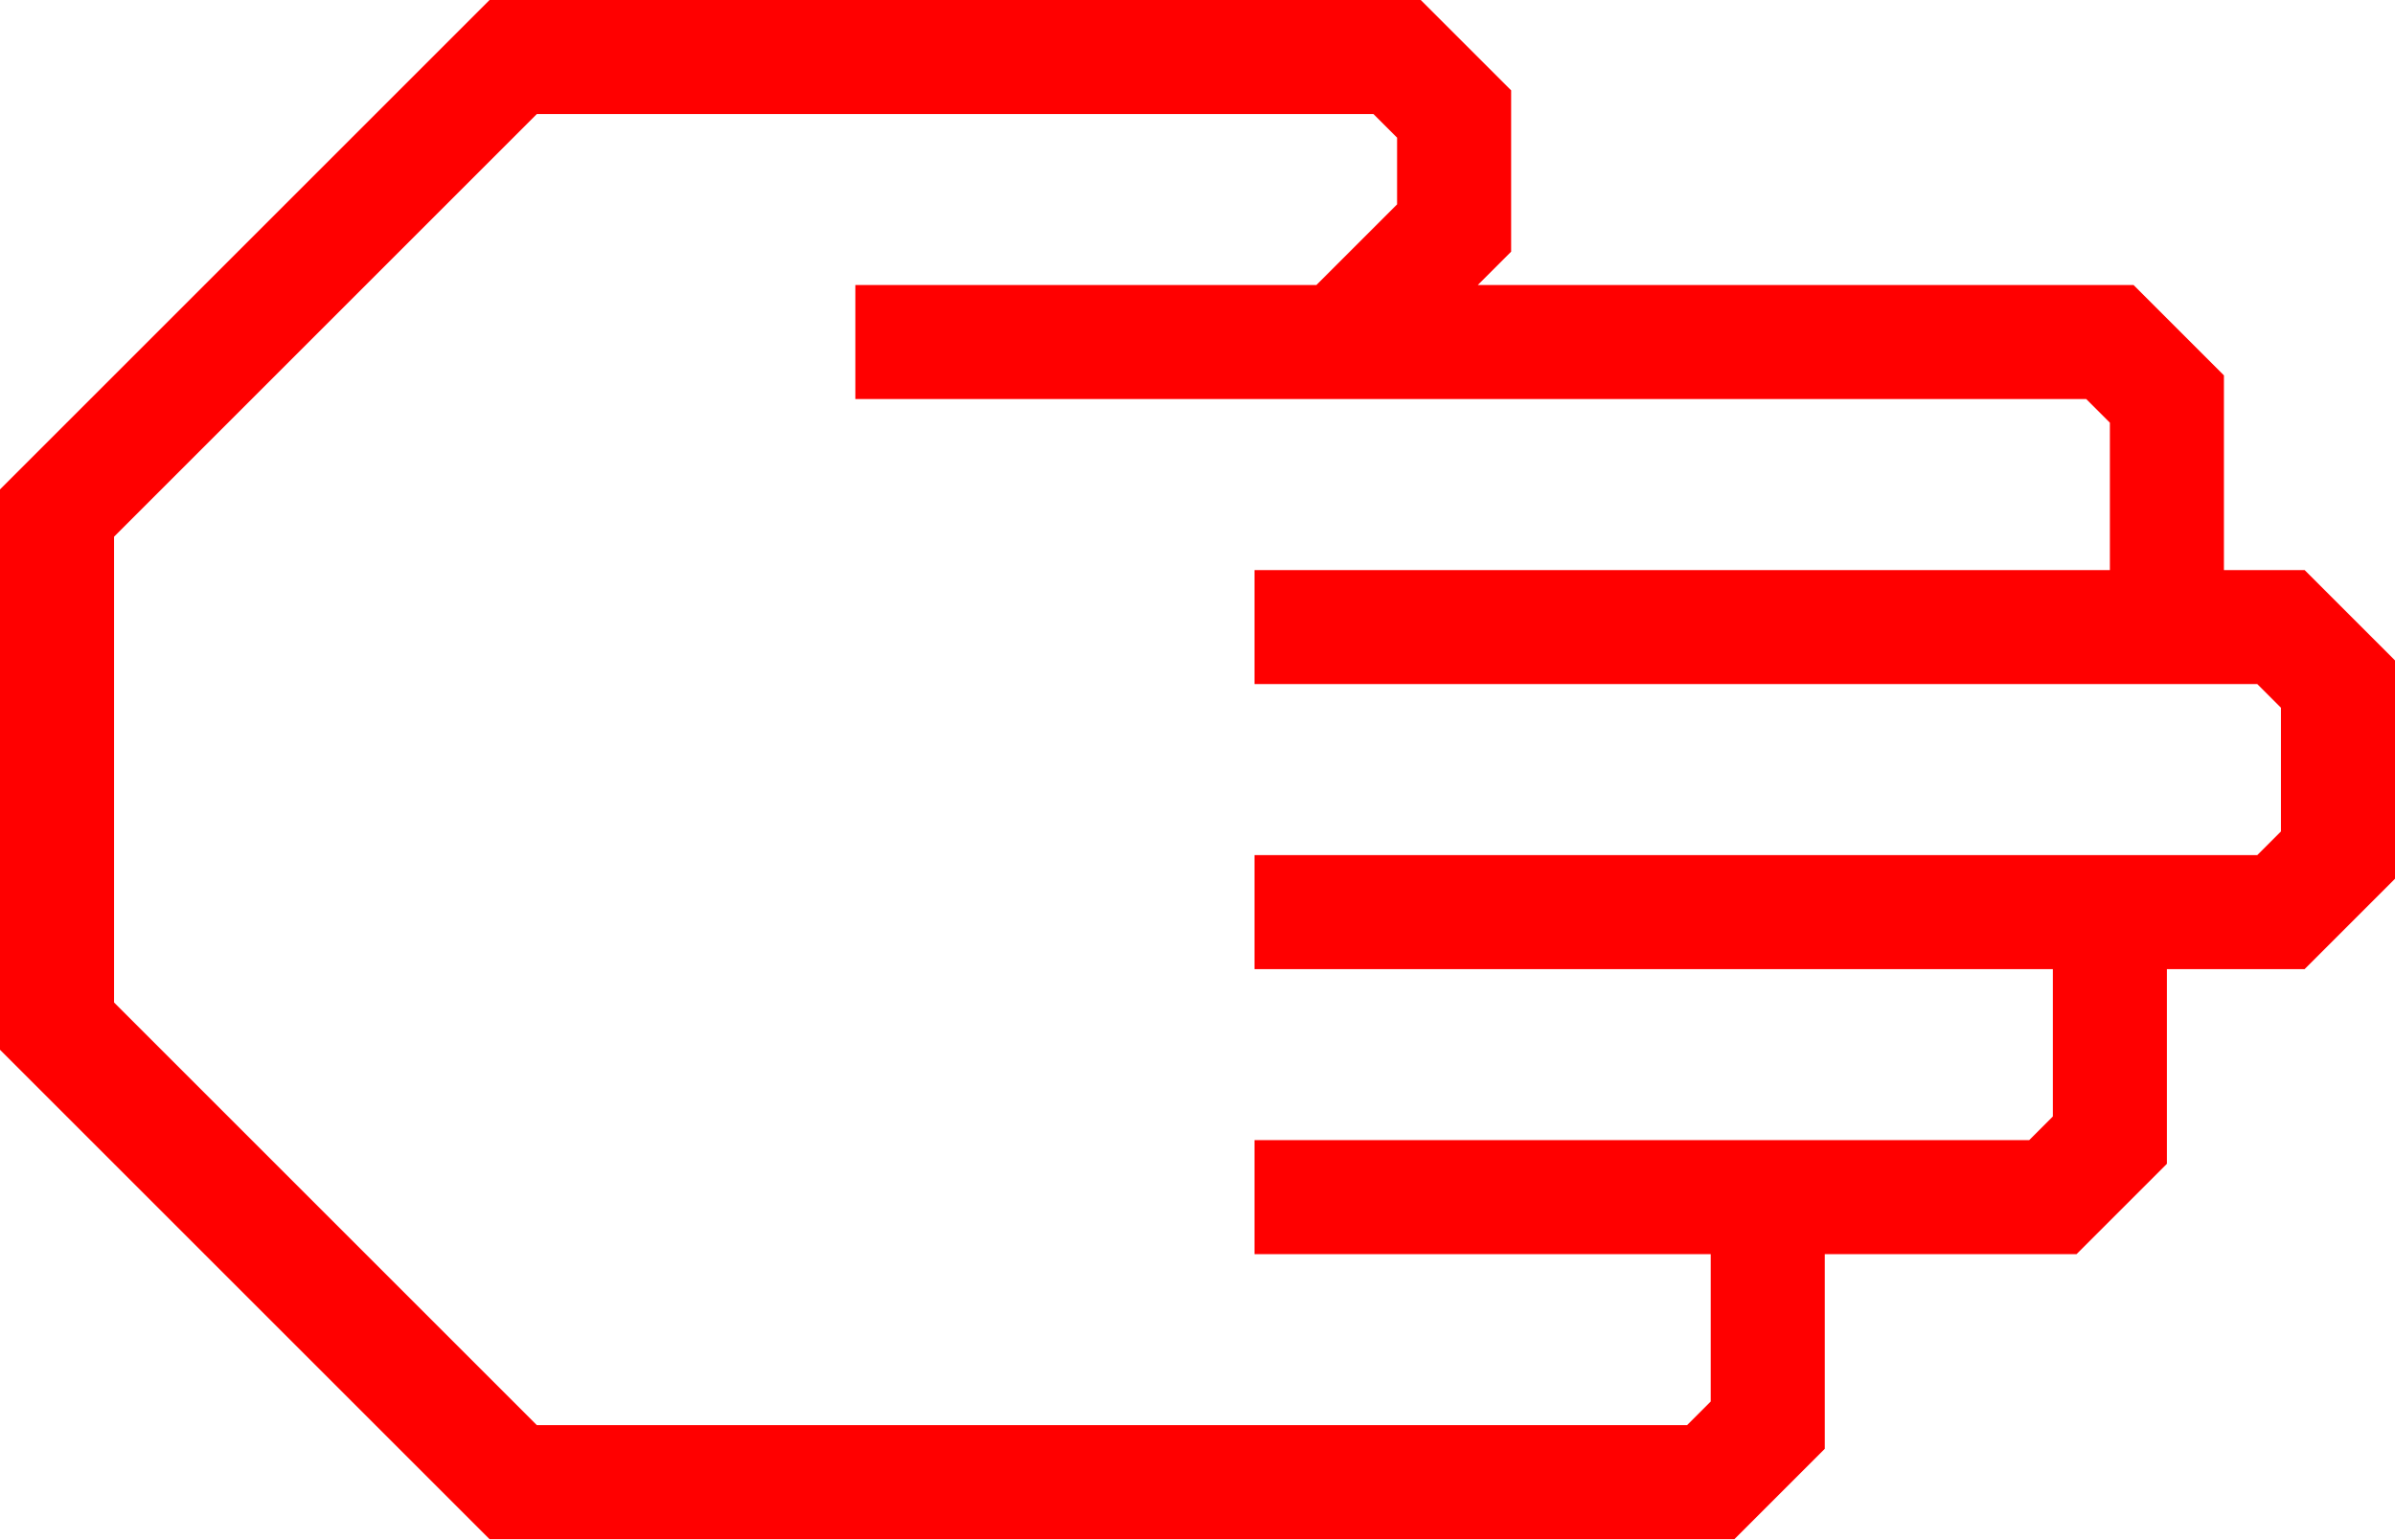
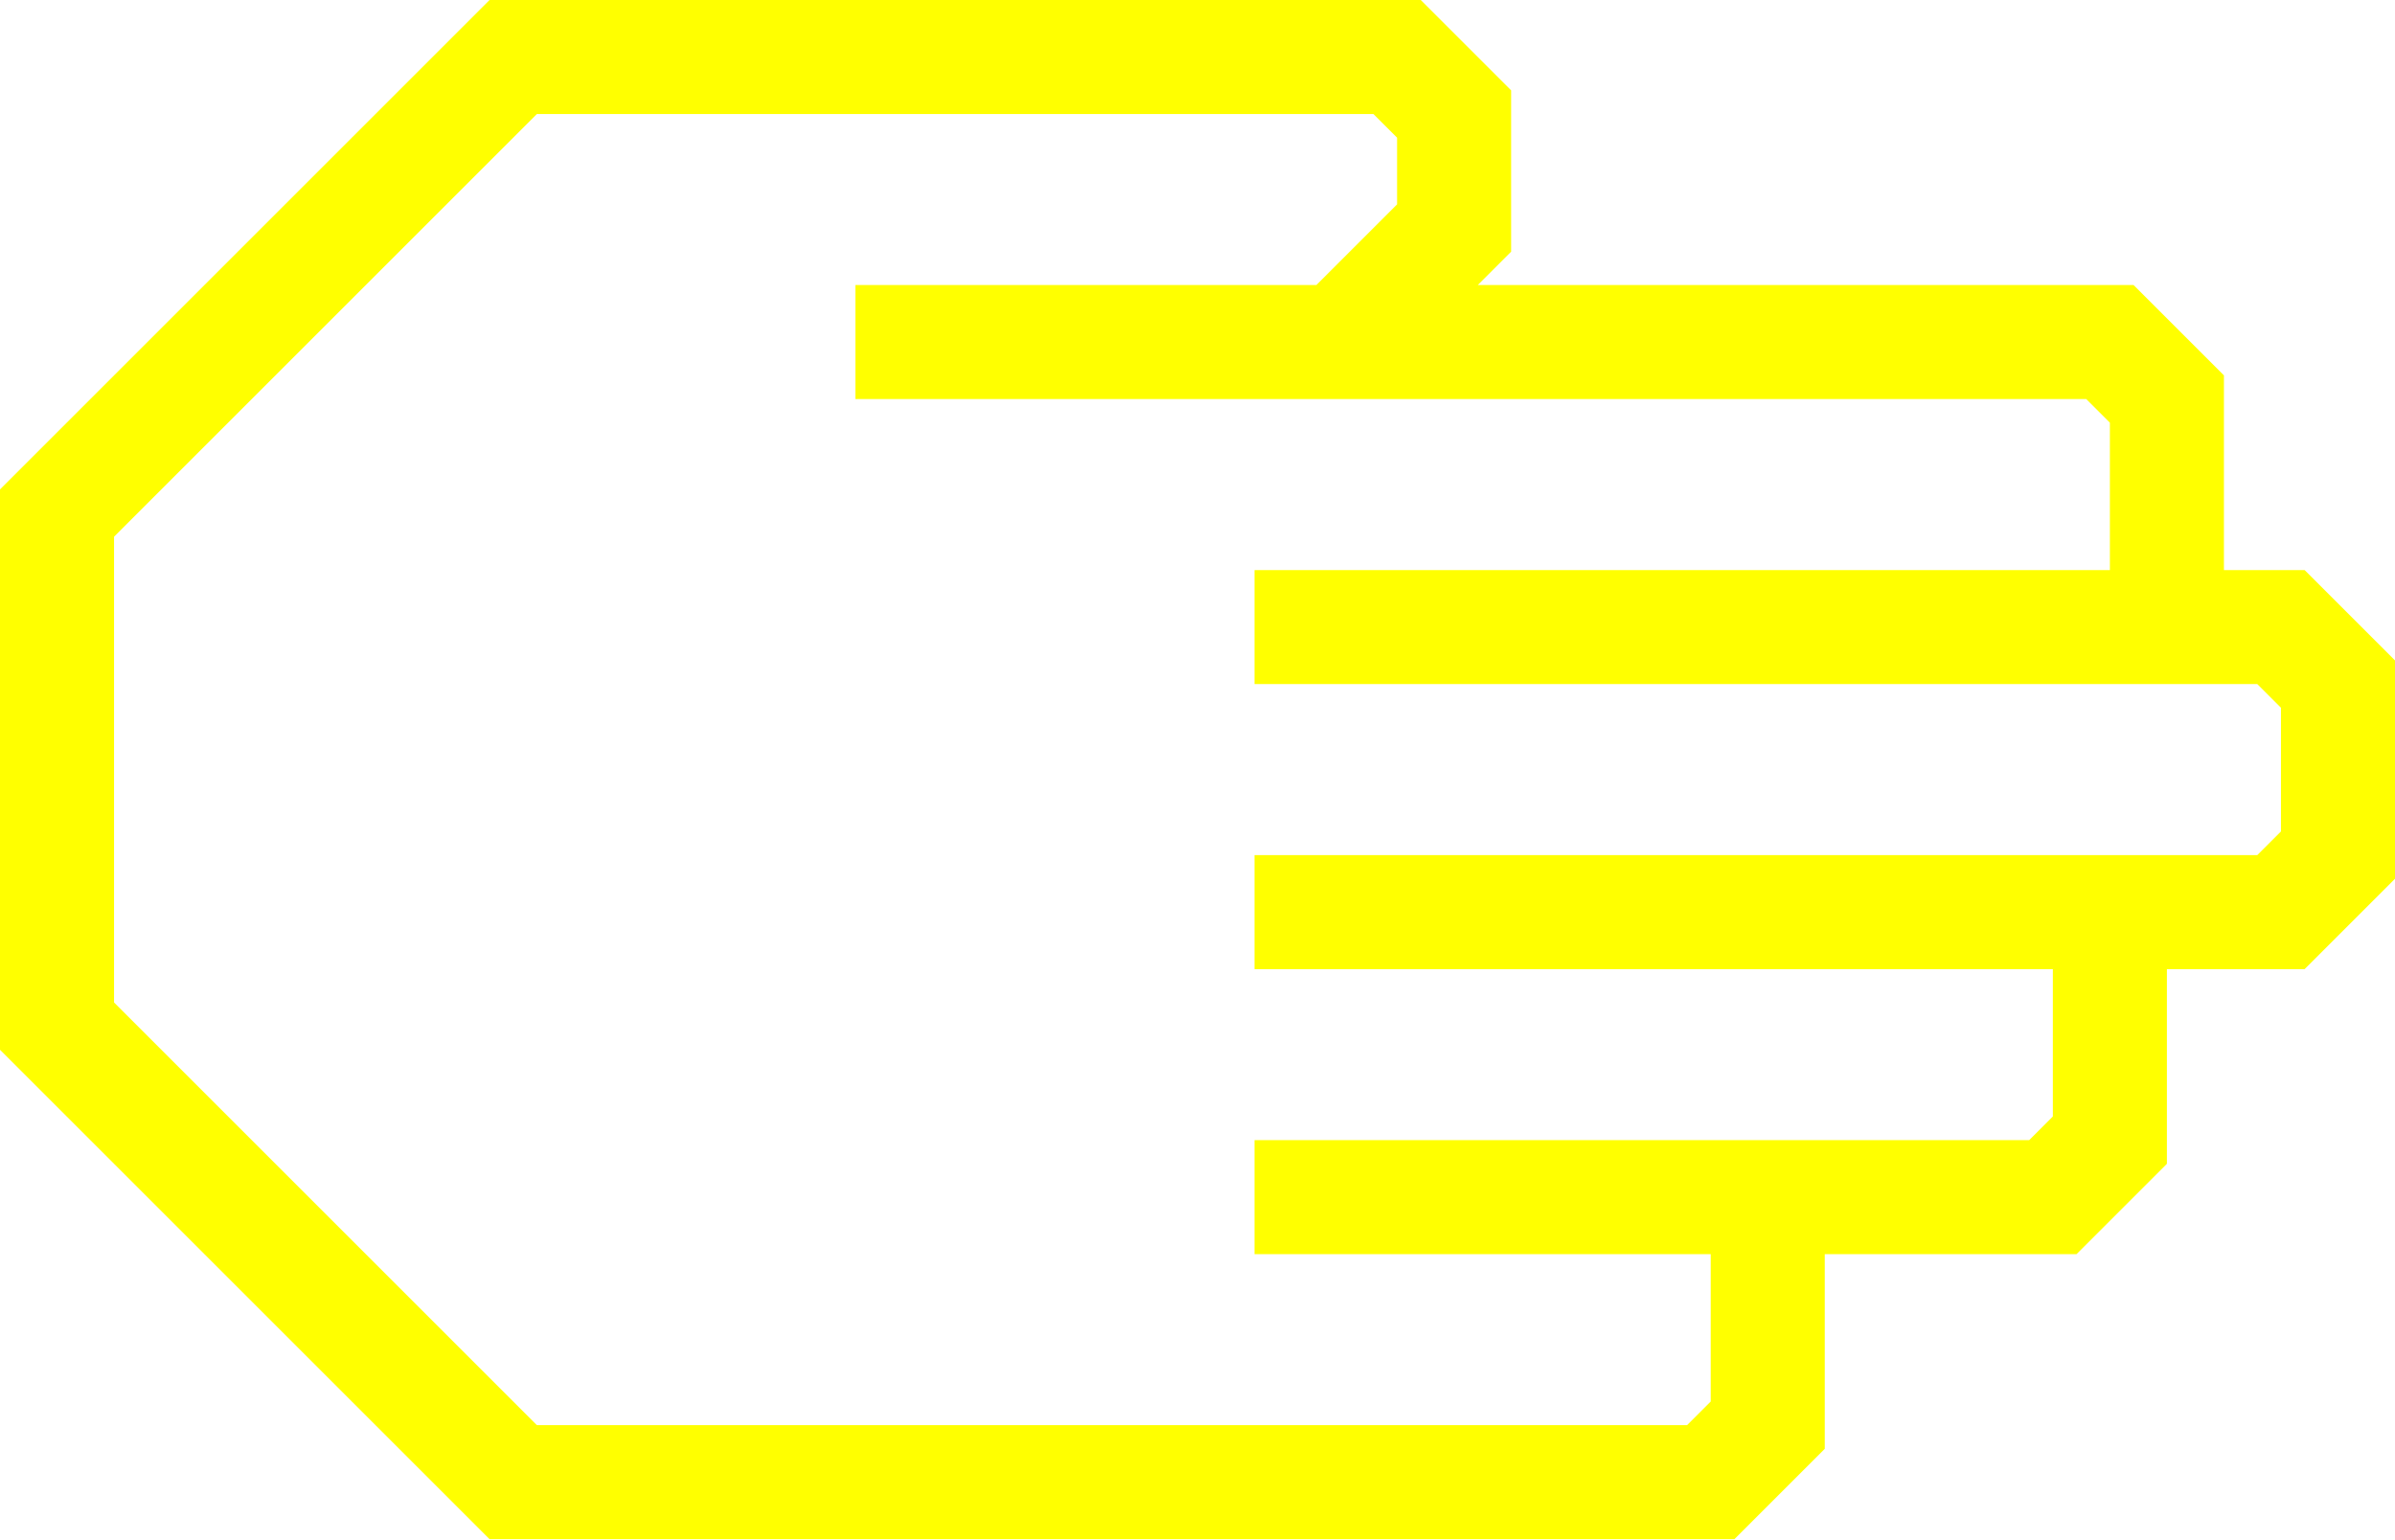
- <svg xmlns="http://www.w3.org/2000/svg" data-name="Warstwa 1" viewBox="0 0 84 54" style="fill:red" x="0px" y="0px" id="svg2" version="1.1" width="84" height="54">
+ <svg xmlns="http://www.w3.org/2000/svg" data-name="Warstwa 1" viewBox="0 0 84 54" style="fill:yellow" x="0px" y="0px" id="svg2" version="1.1" width="84" height="54">
  <defs id="defs10" />
  <path d="M 64,50.83 64,44 72.83,44 76,40.83 76,34 80.83,34 84,30.83 84,23.17 80.83,20 78,20 78,13.17 74.83,10 51.83,10 53,8.83 53,3.17 49.83,0 17.17,0 0,17.17 0,36.83 17.17,54 60.83,54 Z M 18.83,50 4,35.17 4,18.83 18.83,4 48.17,4 49,4.83 49,7.17 46.17,10 30,10 l 0,4 43.17,0 0.83,0.83 0,5.17 -30,0 0,4 35.17,0 0.83,0.83 0,4.34 L 79.17,30 44,30 l 0,4 28,0 0,5.17 L 71.17,40 44,40 l 0,4 16,0 0,5.17 -0.83,0.83 z" id="path6" />
</svg>
